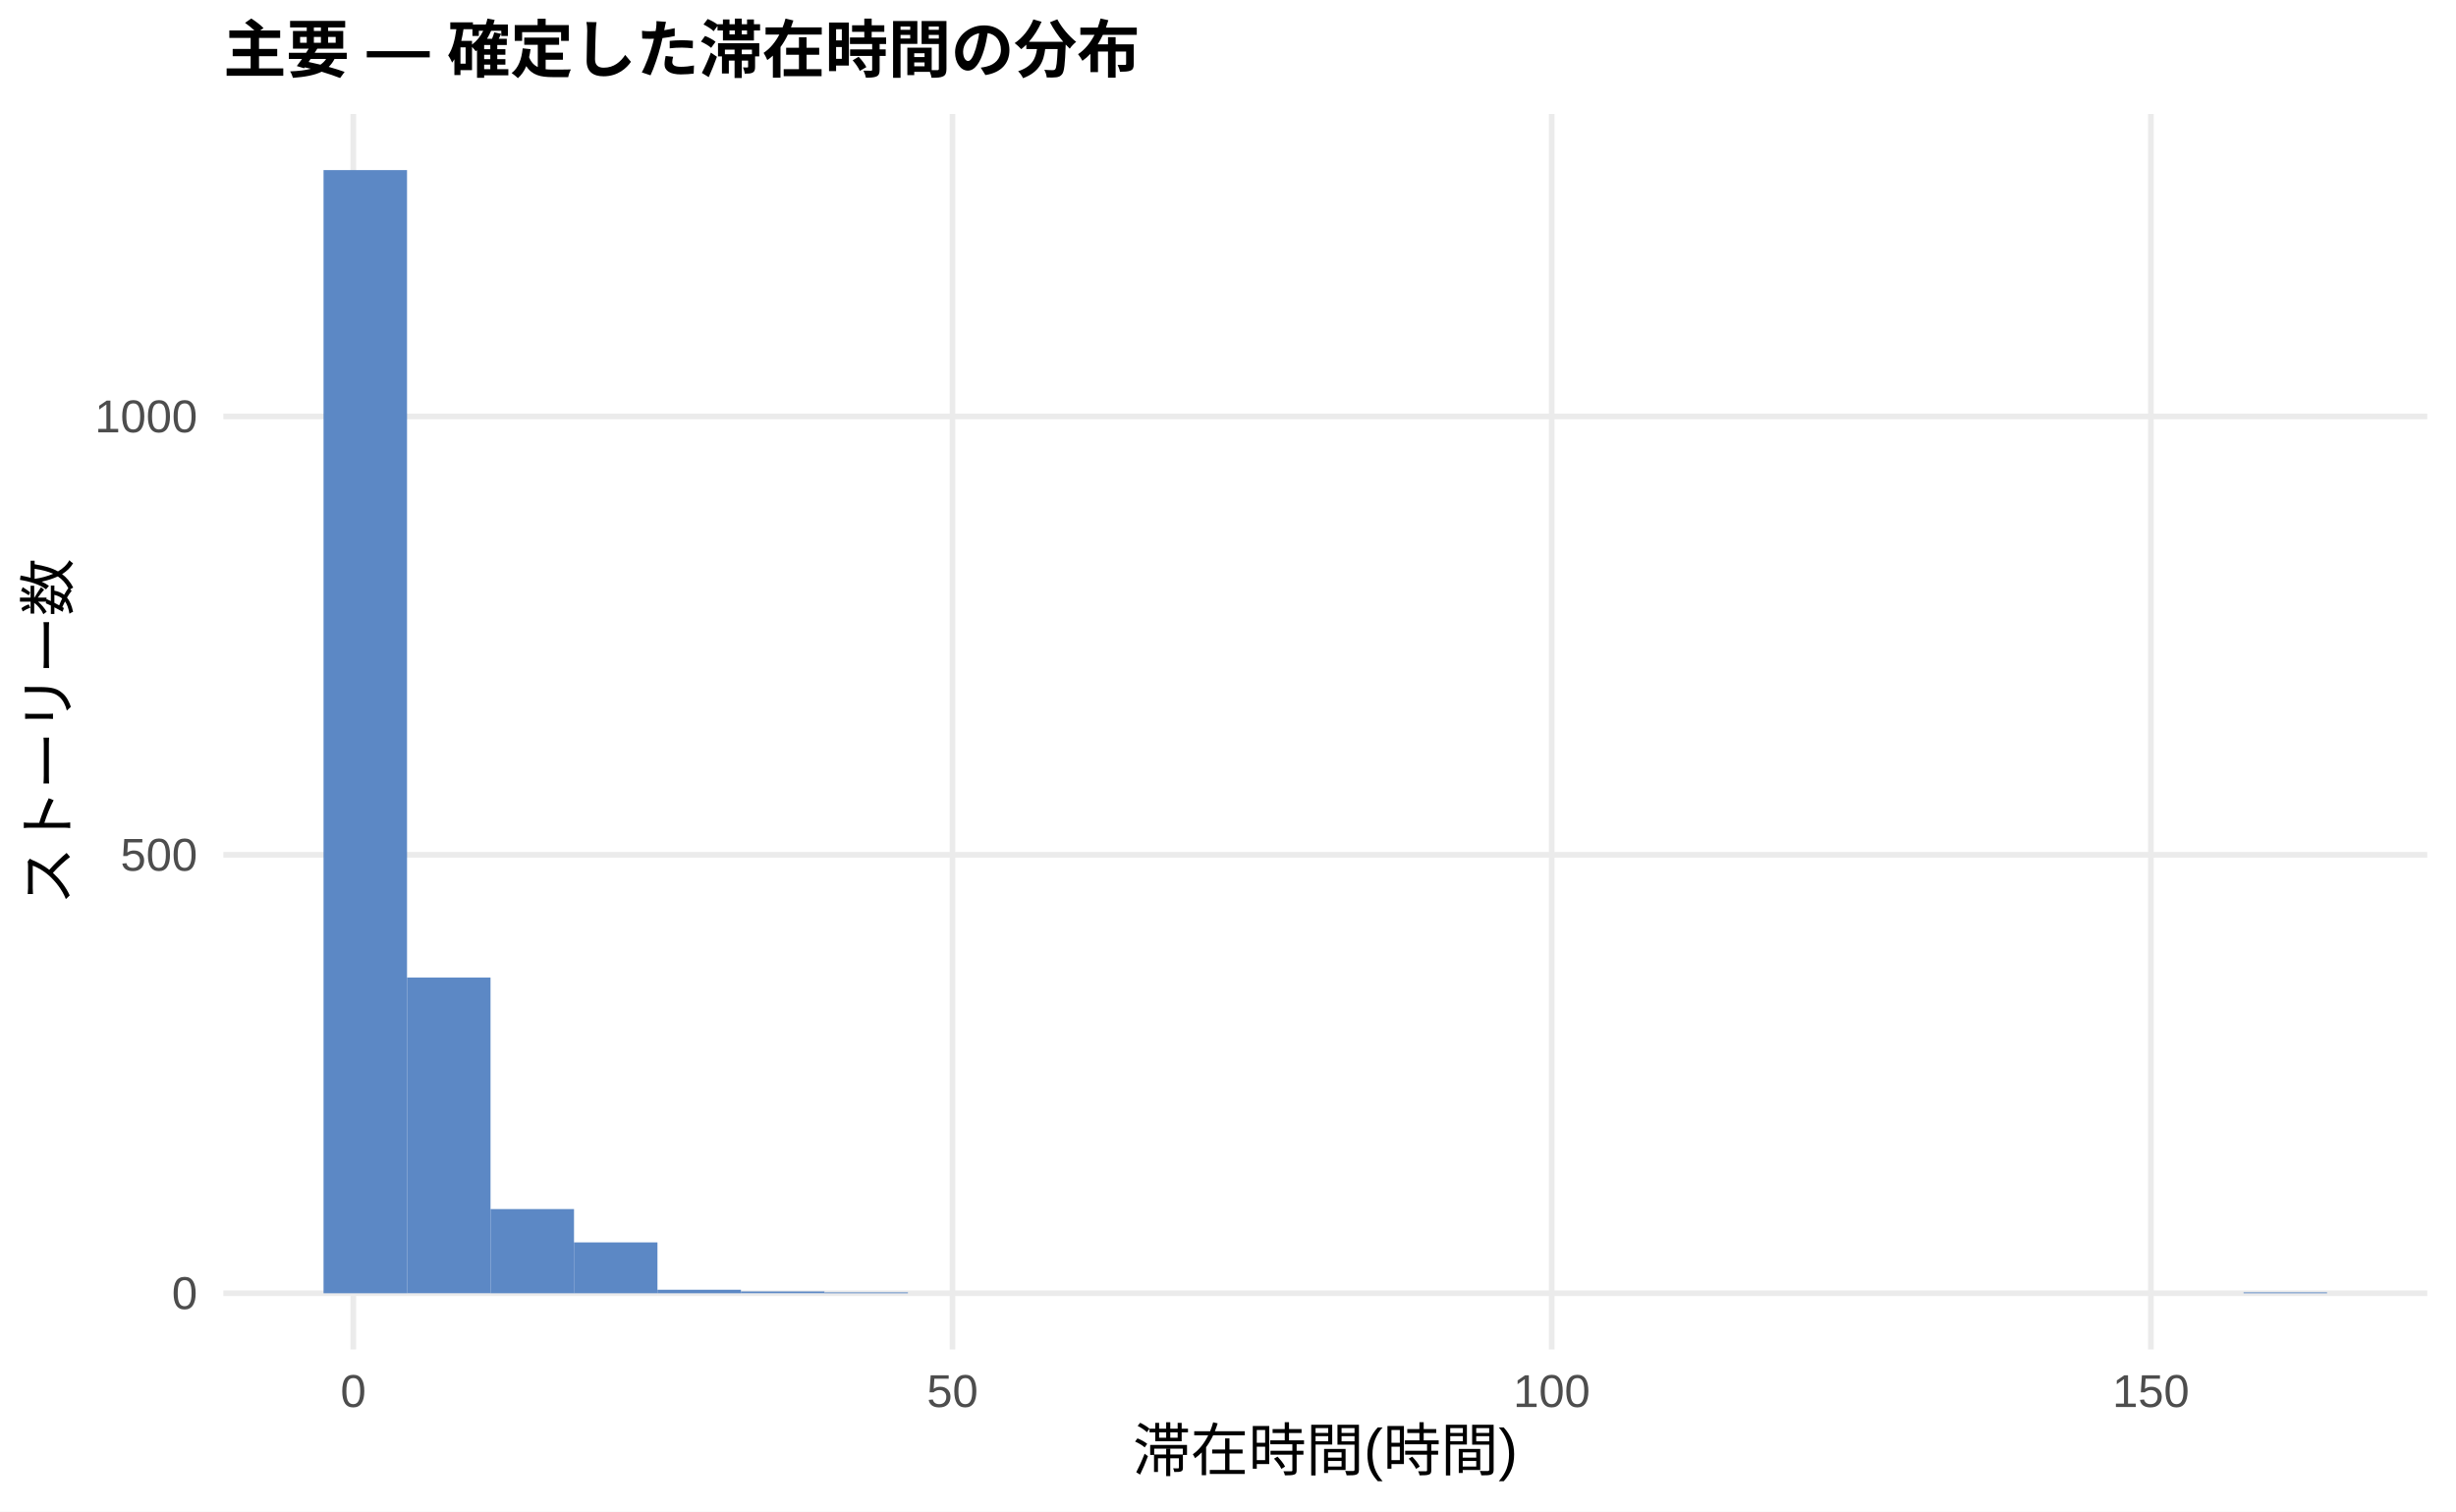
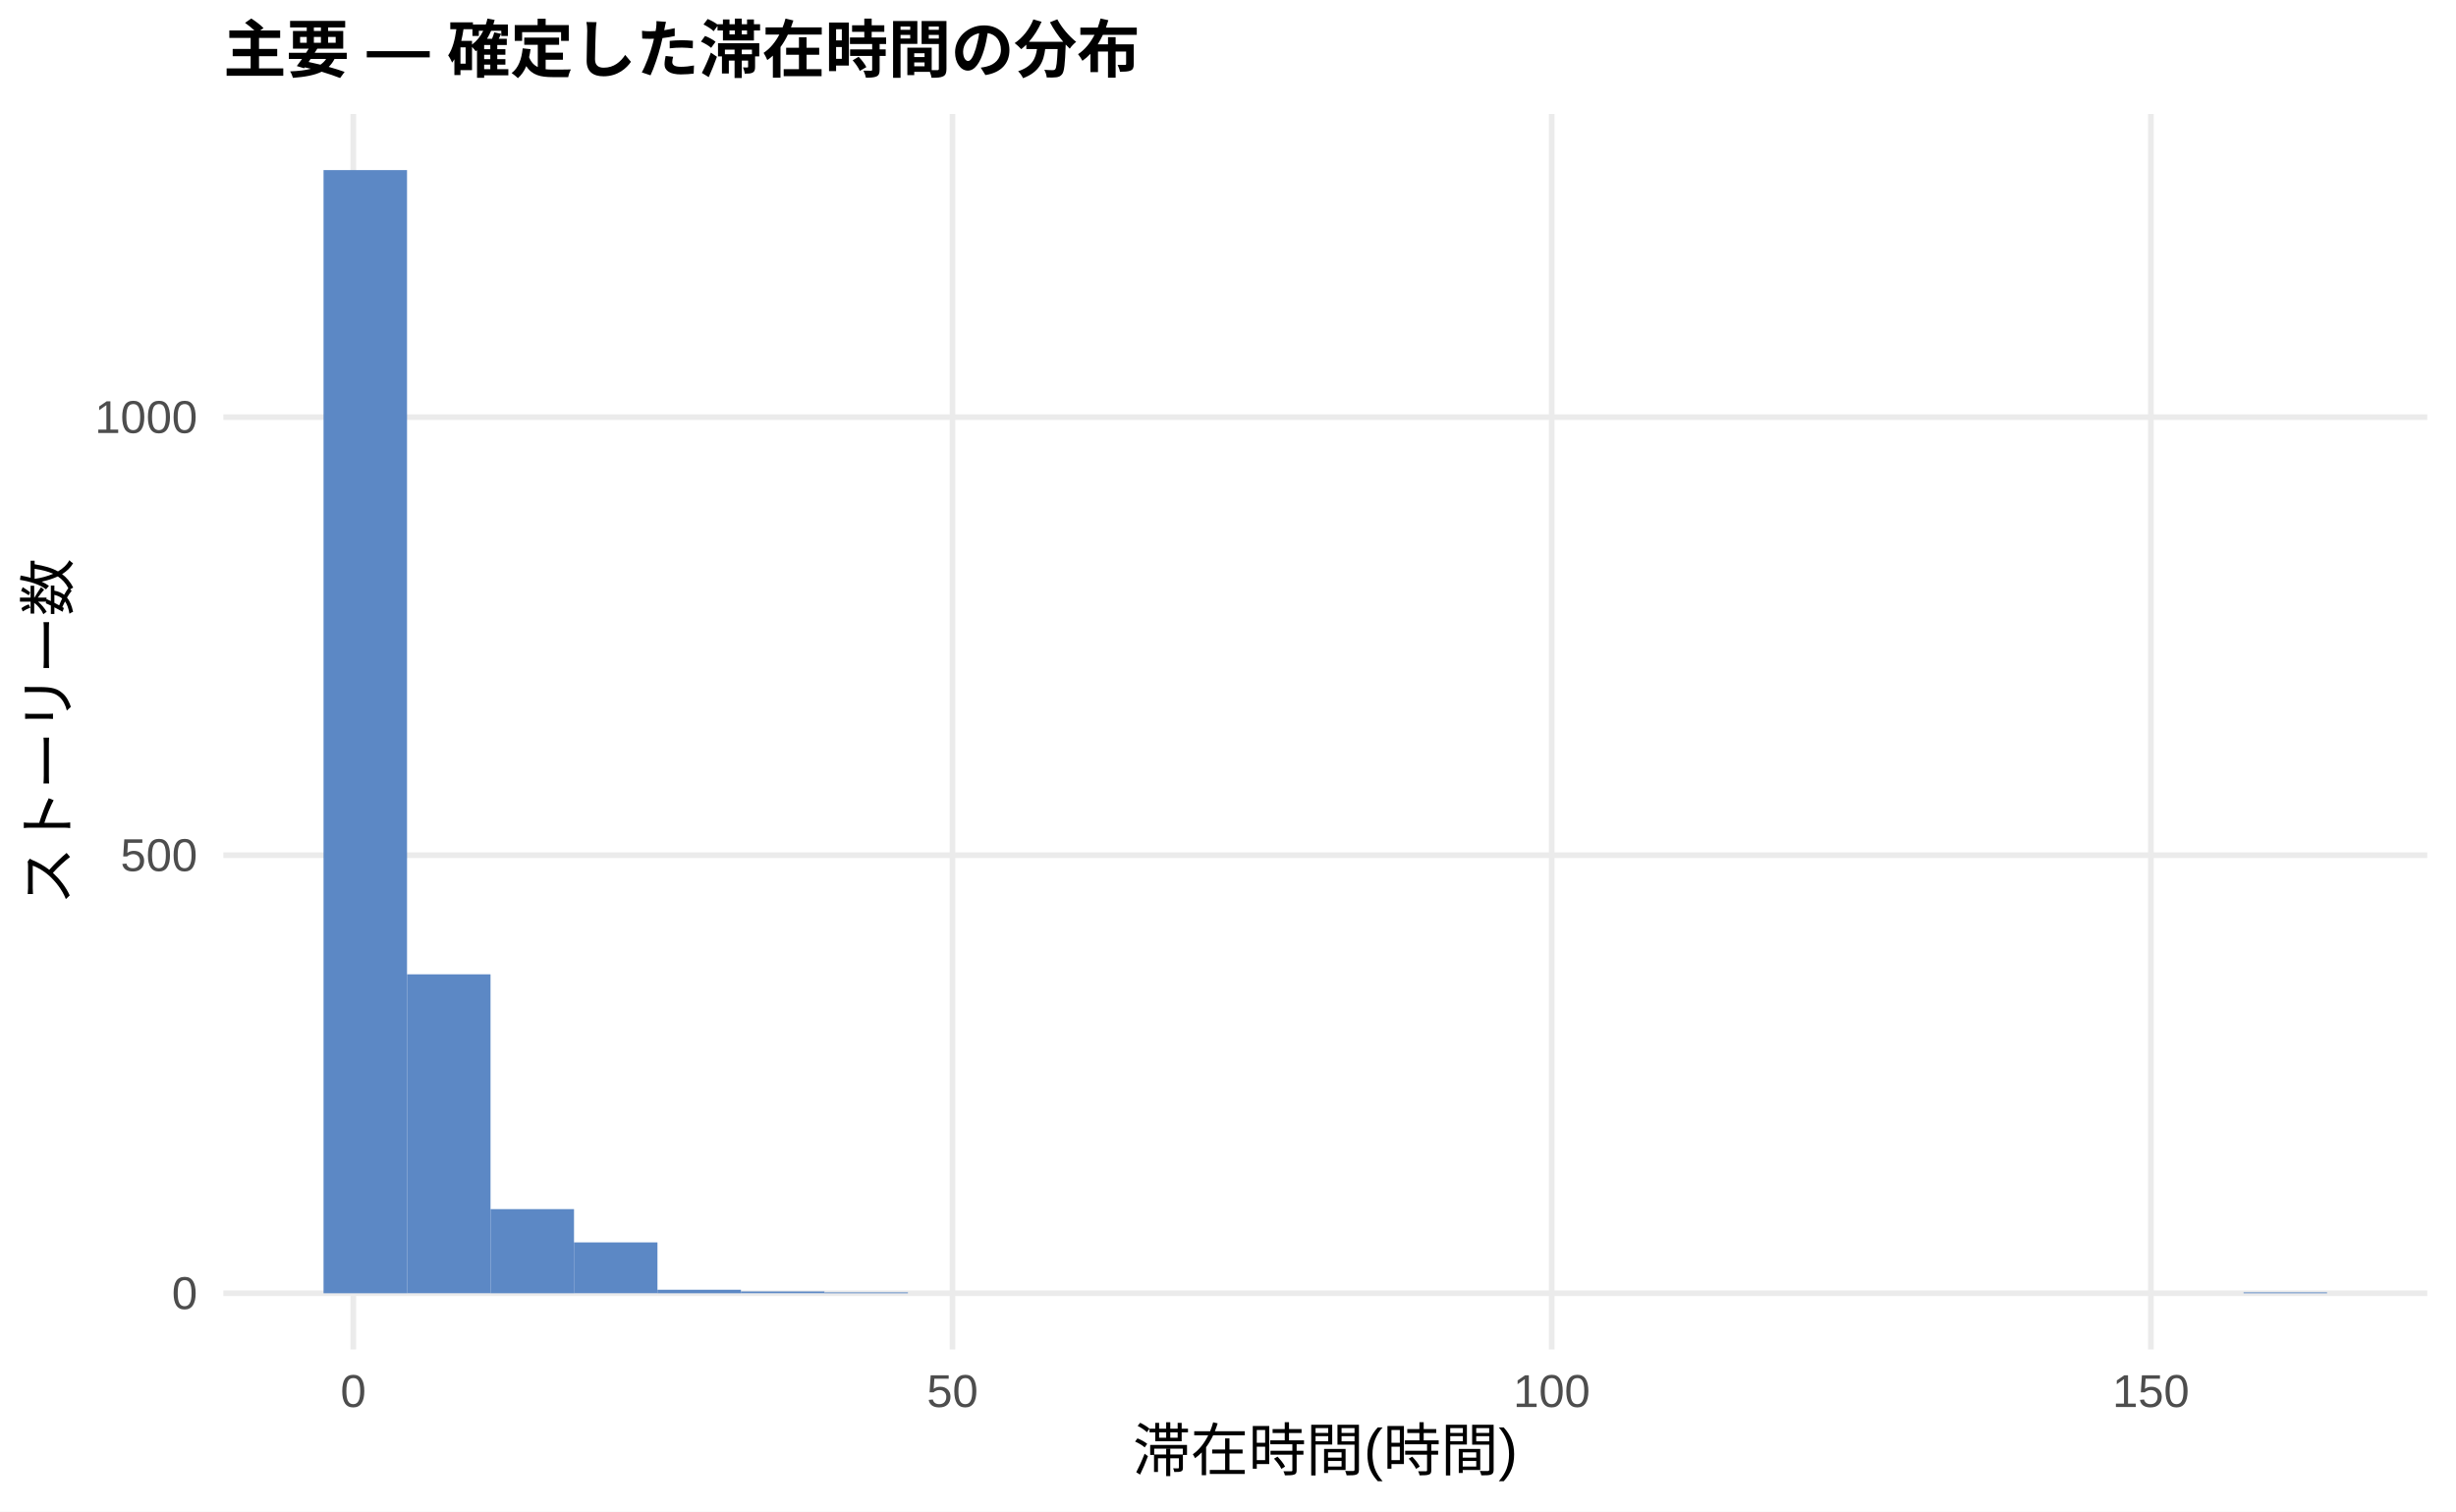
<svg xmlns="http://www.w3.org/2000/svg" width="468.00pt" height="288.00pt" viewBox="0 0 468.00 288.00">
  <g class="svglite">
    <defs>
      <style type="text/css">
    .svglite line, .svglite polyline, .svglite polygon, .svglite path, .svglite rect, .svglite circle {
      fill: none;
      stroke: #000000;
      stroke-linecap: round;
      stroke-linejoin: round;
      stroke-miterlimit: 10.00;
    }
    .svglite text {
      white-space: pre;
    }
    .svglite g.glyphgroup path {
      fill: inherit;
      stroke: none;
    }
  </style>
    </defs>
    <rect width="100%" height="100%" style="stroke: none; fill: #FFFFFF;" />
    <defs>
      <clipPath id="cpMC4wMHw0NjguMDB8MC4wMHwyODguMDA=">
        <rect x="0.00" y="0.00" width="468.00" height="288.00" />
      </clipPath>
    </defs>
    <g clip-path="url(#cpMC4wMHw0NjguMDB8MC4wMHwyODguMDA=)">
      <rect x="0.00" y="0.00" width="468.00" height="288.00" style="stroke-width: 1.07; stroke: none; fill: #FFFFFF;" />
    </g>
    <defs>
      <clipPath id="cpNDIuNTZ8NDYyLjUyfDIxLjcxfDI1Ny4xMg==">
        <rect x="42.56" y="21.71" width="419.96" height="235.41" />
      </clipPath>
    </defs>
    <g clip-path="url(#cpNDIuNTZ8NDYyLjUyfDIxLjcxfDI1Ny4xMg==)">
      <polyline points="42.56,246.42 462.52,246.42 " style="stroke-width: 1.07; stroke: #EBEBEB; stroke-linecap: butt;" />
-       <polyline points="42.56,162.88 462.52,162.88 " style="stroke-width: 1.07; stroke: #EBEBEB; stroke-linecap: butt;" />
-       <polyline points="42.56,79.35 462.52,79.35 " style="stroke-width: 1.07; stroke: #EBEBEB; stroke-linecap: butt;" />
+       <polyline points="42.56,162.95 462.52,162.95 " style="stroke-width: 1.07; stroke: #EBEBEB; stroke-linecap: butt;" />
+       <polyline points="42.56,79.48 462.52,79.48 " style="stroke-width: 1.07; stroke: #EBEBEB; stroke-linecap: butt;" />
      <polyline points="67.32,257.12 67.32,21.71 " style="stroke-width: 1.07; stroke: #EBEBEB; stroke-linecap: butt;" />
      <polyline points="181.50,257.12 181.50,21.71 " style="stroke-width: 1.07; stroke: #EBEBEB; stroke-linecap: butt;" />
      <polyline points="295.68,257.12 295.68,21.71 " style="stroke-width: 1.07; stroke: #EBEBEB; stroke-linecap: butt;" />
      <polyline points="409.86,257.12 409.86,21.71 " style="stroke-width: 1.07; stroke: #EBEBEB; stroke-linecap: butt;" />
      <rect x="61.65" y="32.41" width="15.91" height="214.01" style="stroke-width: 1.07; stroke: none; stroke-linecap: butt; stroke-linejoin: miter; fill: #5C88C5;" />
-       <rect x="77.56" y="186.27" width="15.91" height="60.14" style="stroke-width: 1.07; stroke: none; stroke-linecap: butt; stroke-linejoin: miter; fill: #5C88C5;" />
-       <rect x="93.47" y="230.38" width="15.91" height="16.04" style="stroke-width: 1.07; stroke: none; stroke-linecap: butt; stroke-linejoin: miter; fill: #5C88C5;" />
-       <rect x="109.37" y="236.73" width="15.91" height="9.69" style="stroke-width: 1.07; stroke: none; stroke-linecap: butt; stroke-linejoin: miter; fill: #5C88C5;" />
+       <rect x="77.56" y="185.65" width="15.91" height="60.76" style="stroke-width: 1.07; stroke: none; stroke-linecap: butt; stroke-linejoin: miter; fill: #5C88C5;" />
+       <rect x="93.47" y="230.39" width="15.91" height="16.03" style="stroke-width: 1.07; stroke: none; stroke-linecap: butt; stroke-linejoin: miter; fill: #5C88C5;" />
+       <rect x="109.37" y="236.73" width="15.91" height="9.68" style="stroke-width: 1.07; stroke: none; stroke-linecap: butt; stroke-linejoin: miter; fill: #5C88C5;" />
      <rect x="125.28" y="245.75" width="15.91" height="0.67" style="stroke-width: 1.07; stroke: none; stroke-linecap: butt; stroke-linejoin: miter; fill: #5C88C5;" />
      <rect x="141.19" y="246.08" width="15.91" height="0.33" style="stroke-width: 1.07; stroke: none; stroke-linecap: butt; stroke-linejoin: miter; fill: #5C88C5;" />
      <rect x="157.10" y="246.25" width="15.91" height="0.17" style="stroke-width: 1.07; stroke: none; stroke-linecap: butt; stroke-linejoin: miter; fill: #5C88C5;" />
      <rect x="173.00" y="246.42" width="15.91" height="0.00" style="stroke-width: 1.07; stroke: none; stroke-linecap: butt; stroke-linejoin: miter; fill: #5C88C5;" />
      <rect x="188.91" y="246.42" width="15.91" height="0.00" style="stroke-width: 1.07; stroke: none; stroke-linecap: butt; stroke-linejoin: miter; fill: #5C88C5;" />
      <rect x="204.82" y="246.42" width="15.91" height="0.00" style="stroke-width: 1.07; stroke: none; stroke-linecap: butt; stroke-linejoin: miter; fill: #5C88C5;" />
      <rect x="220.73" y="246.42" width="15.91" height="0.00" style="stroke-width: 1.07; stroke: none; stroke-linecap: butt; stroke-linejoin: miter; fill: #5C88C5;" />
      <rect x="236.63" y="246.42" width="15.91" height="0.00" style="stroke-width: 1.07; stroke: none; stroke-linecap: butt; stroke-linejoin: miter; fill: #5C88C5;" />
      <rect x="252.54" y="246.42" width="15.91" height="0.00" style="stroke-width: 1.07; stroke: none; stroke-linecap: butt; stroke-linejoin: miter; fill: #5C88C5;" />
      <rect x="268.45" y="246.42" width="15.91" height="0.00" style="stroke-width: 1.07; stroke: none; stroke-linecap: butt; stroke-linejoin: miter; fill: #5C88C5;" />
      <rect x="284.36" y="246.42" width="15.91" height="0.00" style="stroke-width: 1.07; stroke: none; stroke-linecap: butt; stroke-linejoin: miter; fill: #5C88C5;" />
      <rect x="300.26" y="246.42" width="15.91" height="0.00" style="stroke-width: 1.07; stroke: none; stroke-linecap: butt; stroke-linejoin: miter; fill: #5C88C5;" />
      <rect x="316.17" y="246.42" width="15.91" height="0.00" style="stroke-width: 1.07; stroke: none; stroke-linecap: butt; stroke-linejoin: miter; fill: #5C88C5;" />
      <rect x="332.08" y="246.42" width="15.91" height="0.00" style="stroke-width: 1.07; stroke: none; stroke-linecap: butt; stroke-linejoin: miter; fill: #5C88C5;" />
      <rect x="347.99" y="246.42" width="15.91" height="0.00" style="stroke-width: 1.07; stroke: none; stroke-linecap: butt; stroke-linejoin: miter; fill: #5C88C5;" />
      <rect x="363.89" y="246.42" width="15.91" height="0.00" style="stroke-width: 1.07; stroke: none; stroke-linecap: butt; stroke-linejoin: miter; fill: #5C88C5;" />
      <rect x="379.80" y="246.42" width="15.91" height="0.00" style="stroke-width: 1.07; stroke: none; stroke-linecap: butt; stroke-linejoin: miter; fill: #5C88C5;" />
      <rect x="395.71" y="246.42" width="15.91" height="0.00" style="stroke-width: 1.07; stroke: none; stroke-linecap: butt; stroke-linejoin: miter; fill: #5C88C5;" />
      <rect x="411.62" y="246.42" width="15.91" height="0.00" style="stroke-width: 1.07; stroke: none; stroke-linecap: butt; stroke-linejoin: miter; fill: #5C88C5;" />
      <rect x="427.52" y="246.25" width="15.91" height="0.17" style="stroke-width: 1.07; stroke: none; stroke-linecap: butt; stroke-linejoin: miter; fill: #5C88C5;" />
    </g>
    <g clip-path="url(#cpMC4wMHw0NjguMDB8MC4wMHwyODguMDA=)">
      <text x="37.63" y="249.44" text-anchor="end" style="font-size: 8.80px;fill: #4D4D4D; font-family: &quot;Liberation Sans&quot;;" textLength="4.89px" lengthAdjust="spacingAndGlyphs">0</text>
-       <text x="37.63" y="165.91" text-anchor="end" style="font-size: 8.80px;fill: #4D4D4D; font-family: &quot;Liberation Sans&quot;;" textLength="14.67px" lengthAdjust="spacingAndGlyphs">500</text>
-       <text x="37.63" y="82.38" text-anchor="end" style="font-size: 8.80px;fill: #4D4D4D; font-family: &quot;Liberation Sans&quot;;" textLength="19.56px" lengthAdjust="spacingAndGlyphs">1000</text>
+       <text x="37.63" y="165.98" text-anchor="end" style="font-size: 8.80px;fill: #4D4D4D; font-family: &quot;Liberation Sans&quot;;" textLength="14.67px" lengthAdjust="spacingAndGlyphs">500</text>
+       <text x="37.63" y="82.51" text-anchor="end" style="font-size: 8.80px;fill: #4D4D4D; font-family: &quot;Liberation Sans&quot;;" textLength="19.56px" lengthAdjust="spacingAndGlyphs">1000</text>
      <text x="67.32" y="268.10" text-anchor="middle" style="font-size: 8.80px;fill: #4D4D4D; font-family: &quot;Liberation Sans&quot;;" textLength="4.89px" lengthAdjust="spacingAndGlyphs">0</text>
      <text x="181.50" y="268.10" text-anchor="middle" style="font-size: 8.80px;fill: #4D4D4D; font-family: &quot;Liberation Sans&quot;;" textLength="9.78px" lengthAdjust="spacingAndGlyphs">50</text>
      <text x="295.68" y="268.10" text-anchor="middle" style="font-size: 8.80px;fill: #4D4D4D; font-family: &quot;Liberation Sans&quot;;" textLength="14.67px" lengthAdjust="spacingAndGlyphs">100</text>
      <text x="409.86" y="268.10" text-anchor="middle" style="font-size: 8.80px;fill: #4D4D4D; font-family: &quot;Liberation Sans&quot;;" textLength="14.67px" lengthAdjust="spacingAndGlyphs">150</text>
      <text x="252.54" y="280.24" text-anchor="middle" style="font-size: 11.00px; font-family: &quot;Liberation Sans&quot;;" textLength="73.31px" lengthAdjust="spacingAndGlyphs">滞在時間(時間)</text>
      <text transform="translate(13.05,139.41) rotate(-90)" text-anchor="middle" style="font-size: 11.00px; font-family: &quot;Liberation Sans&quot;;" textLength="66.00px" lengthAdjust="spacingAndGlyphs">ストーリー数</text>
      <text x="42.56" y="13.74" style="font-size: 12.00px; font-weight: bold; font-family: &quot;Liberation Sans&quot;;" textLength="174.66px" lengthAdjust="spacingAndGlyphs">主要 — 確定した滞在時間の分布</text>
    </g>
  </g>
</svg>
